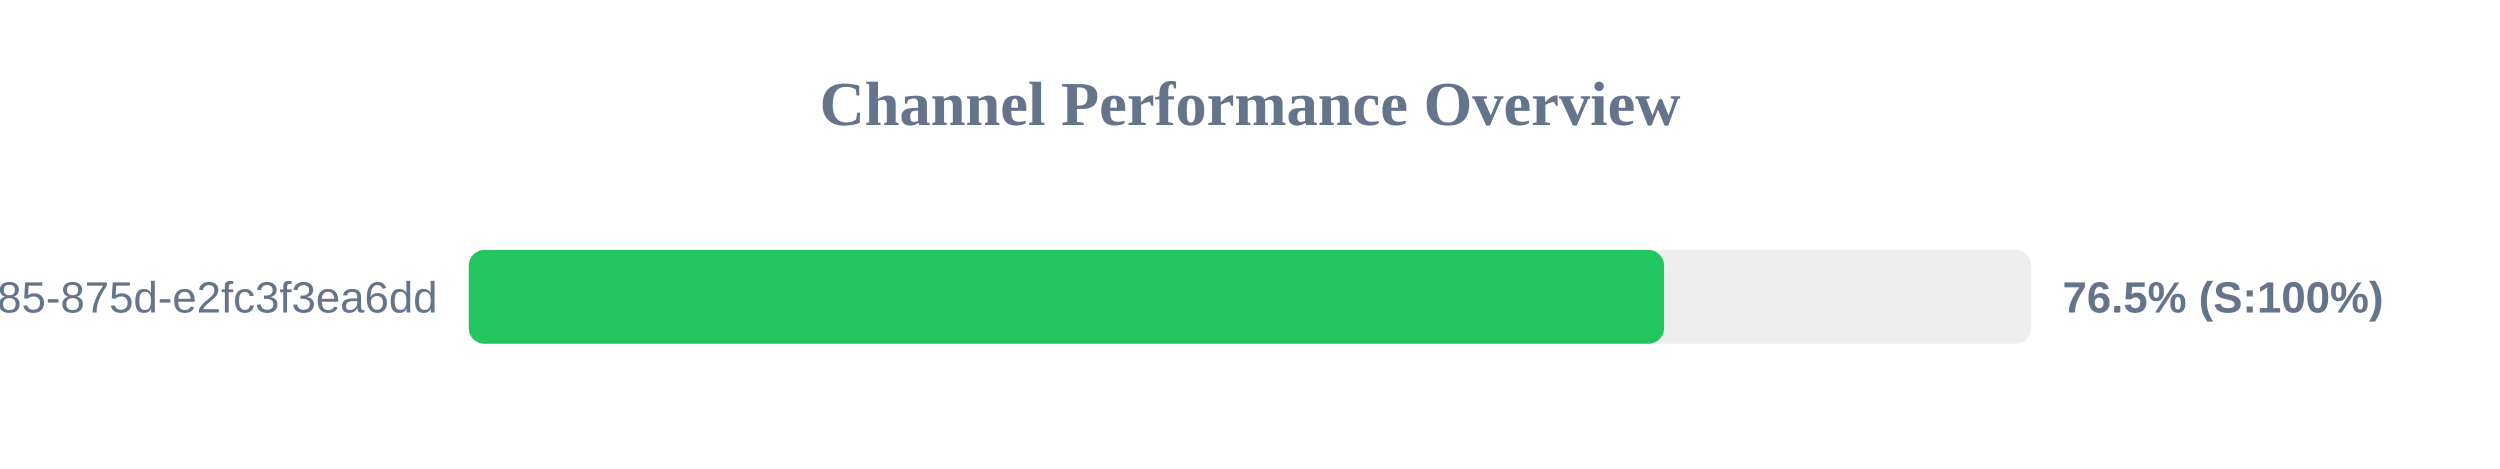
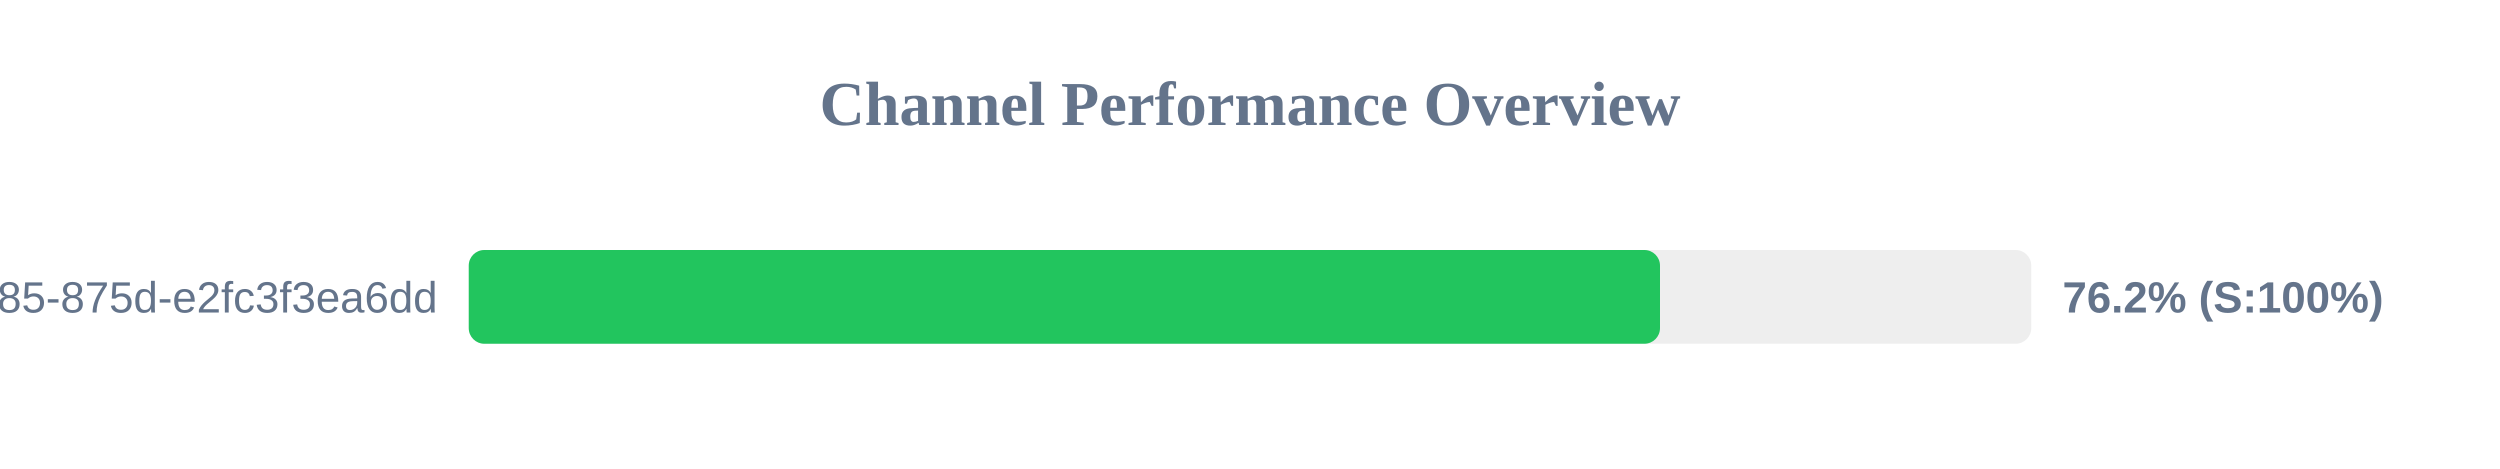
<svg xmlns="http://www.w3.org/2000/svg" width="800" height="150" version="1.1">
  <style>
        .row { font: 14px Arial; fill: #64748b; }
        .score { font: bold 14px Arial; fill: #64748b; }
    </style>
  <text x="400" y="40" text-anchor="middle" font-size="20px" font-weight="bold" fill="#64748b">Channel Performance Overview</text>
  <rect x="150" y="80" width="500" height="30" fill="#eee" rx="5" />
-   <rect x="150" y="80" width="382.5" height="30" fill="#22c55e" rx="5" />
+   <rect x="150" y="80" width="381.2" height="30" fill="#22c55e" rx="5" />
  <text x="140" y="100" text-anchor="end" class="row">?uuid=1045aedf-053c-4585-875d-e2fc3f3ea6dd</text>
-   <text x="660" y="100" text-anchor="start" class="score">76.5% (S:100%)</text>
+   <text x="660" y="100" text-anchor="start" class="score">76.2% (S:100%)</text>
</svg>
